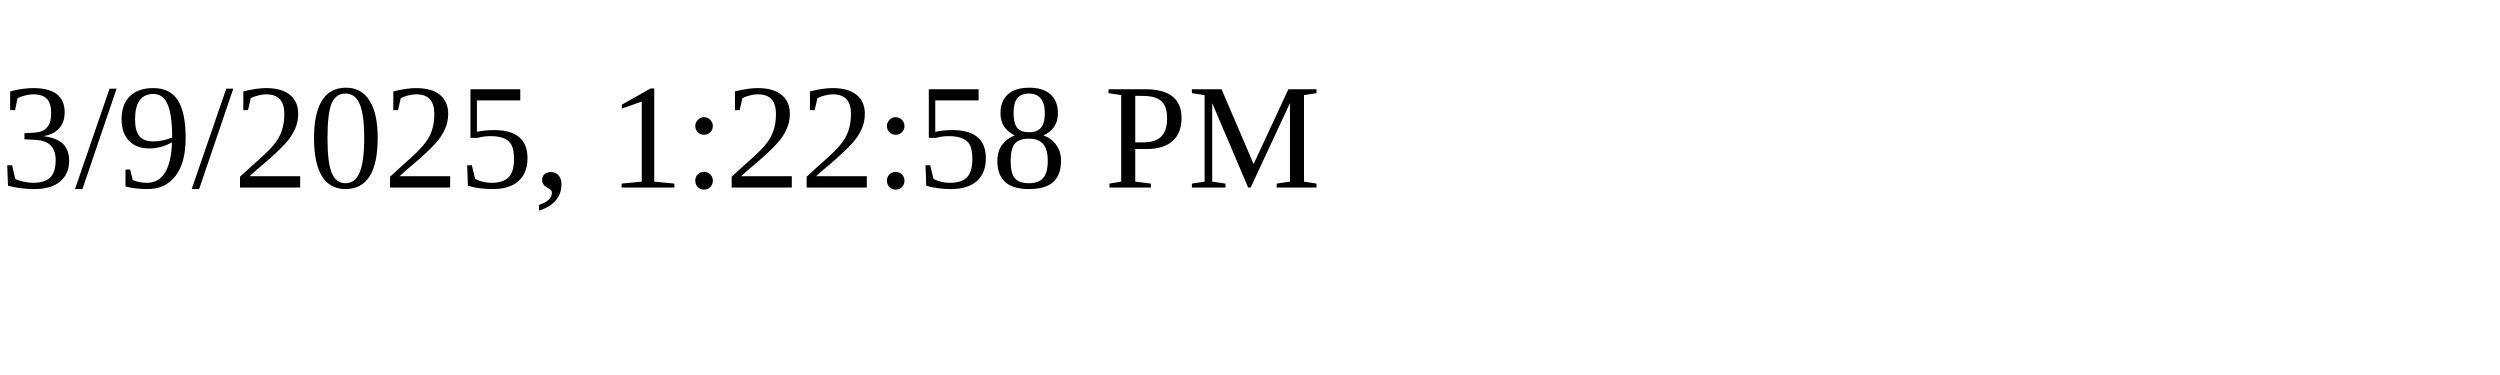
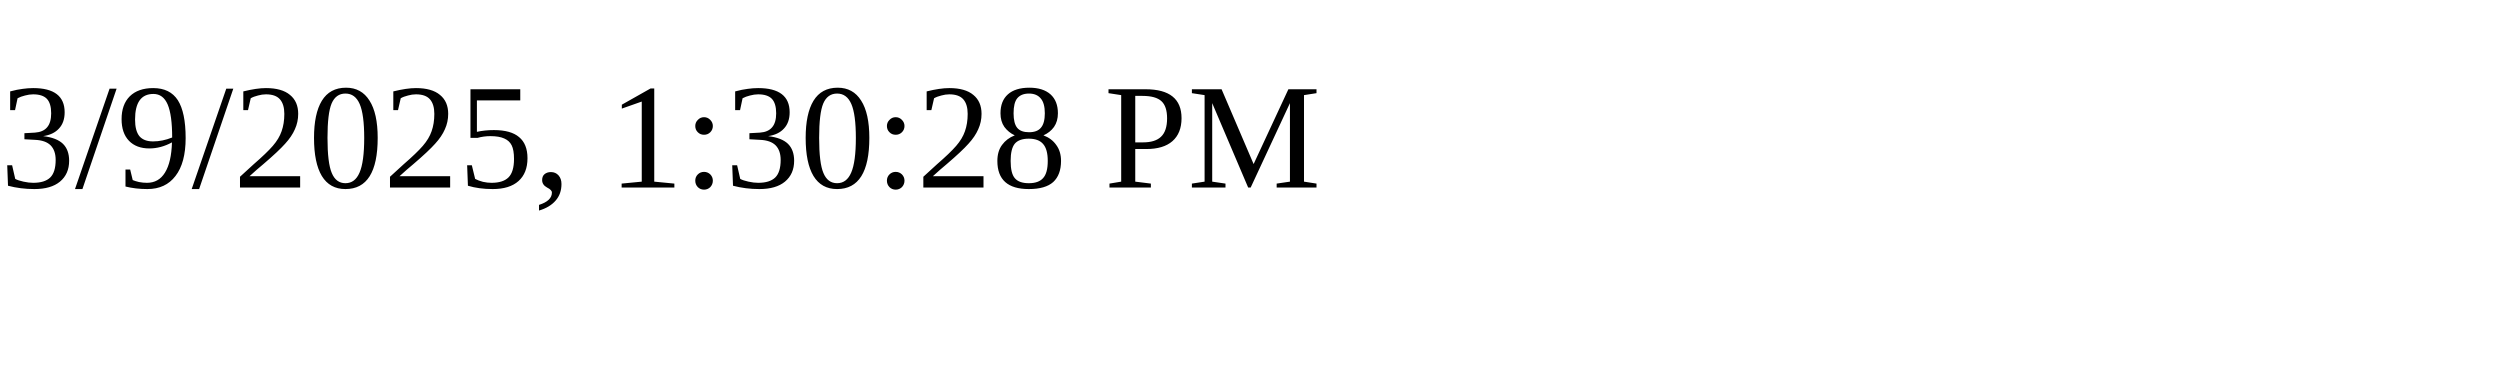
<svg xmlns="http://www.w3.org/2000/svg" height="30" width="200">
-   <text x="0" y="15">3/9/2025, 1:22:58 PM</text>
+   <text x="0" y="15">3/9/2025, 1:30:28 PM</text>
</svg>
